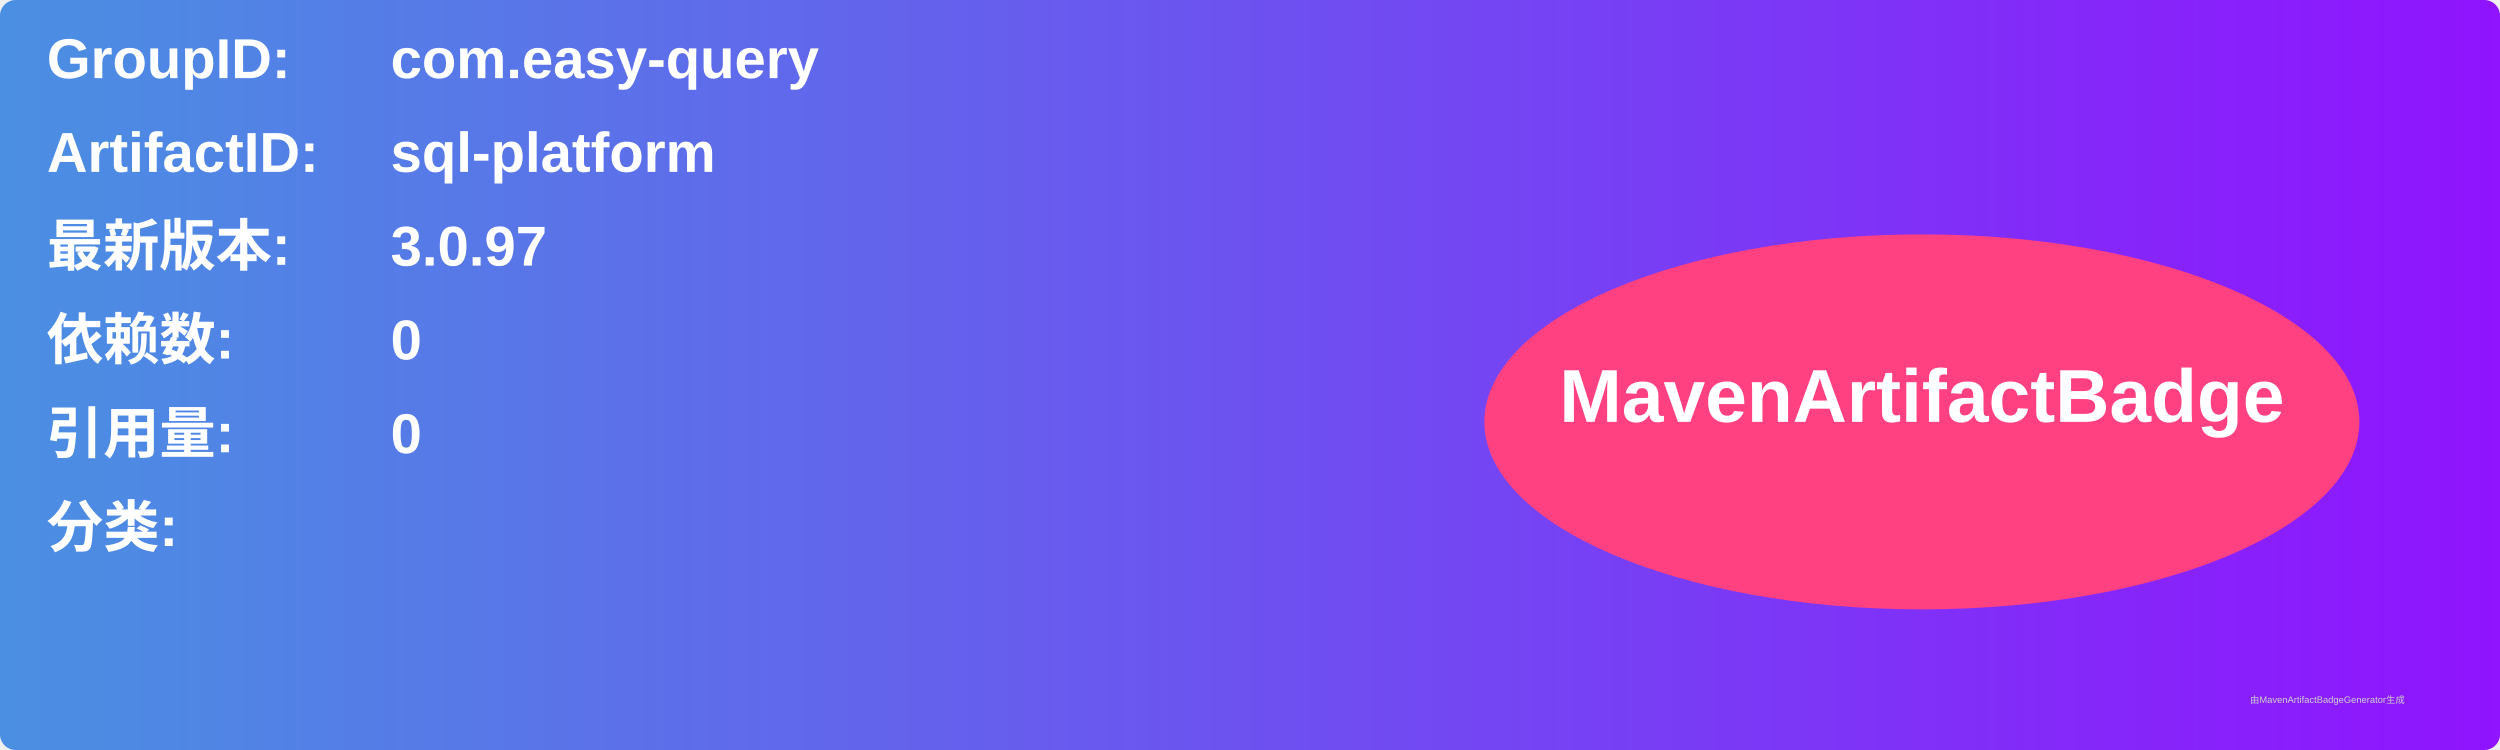
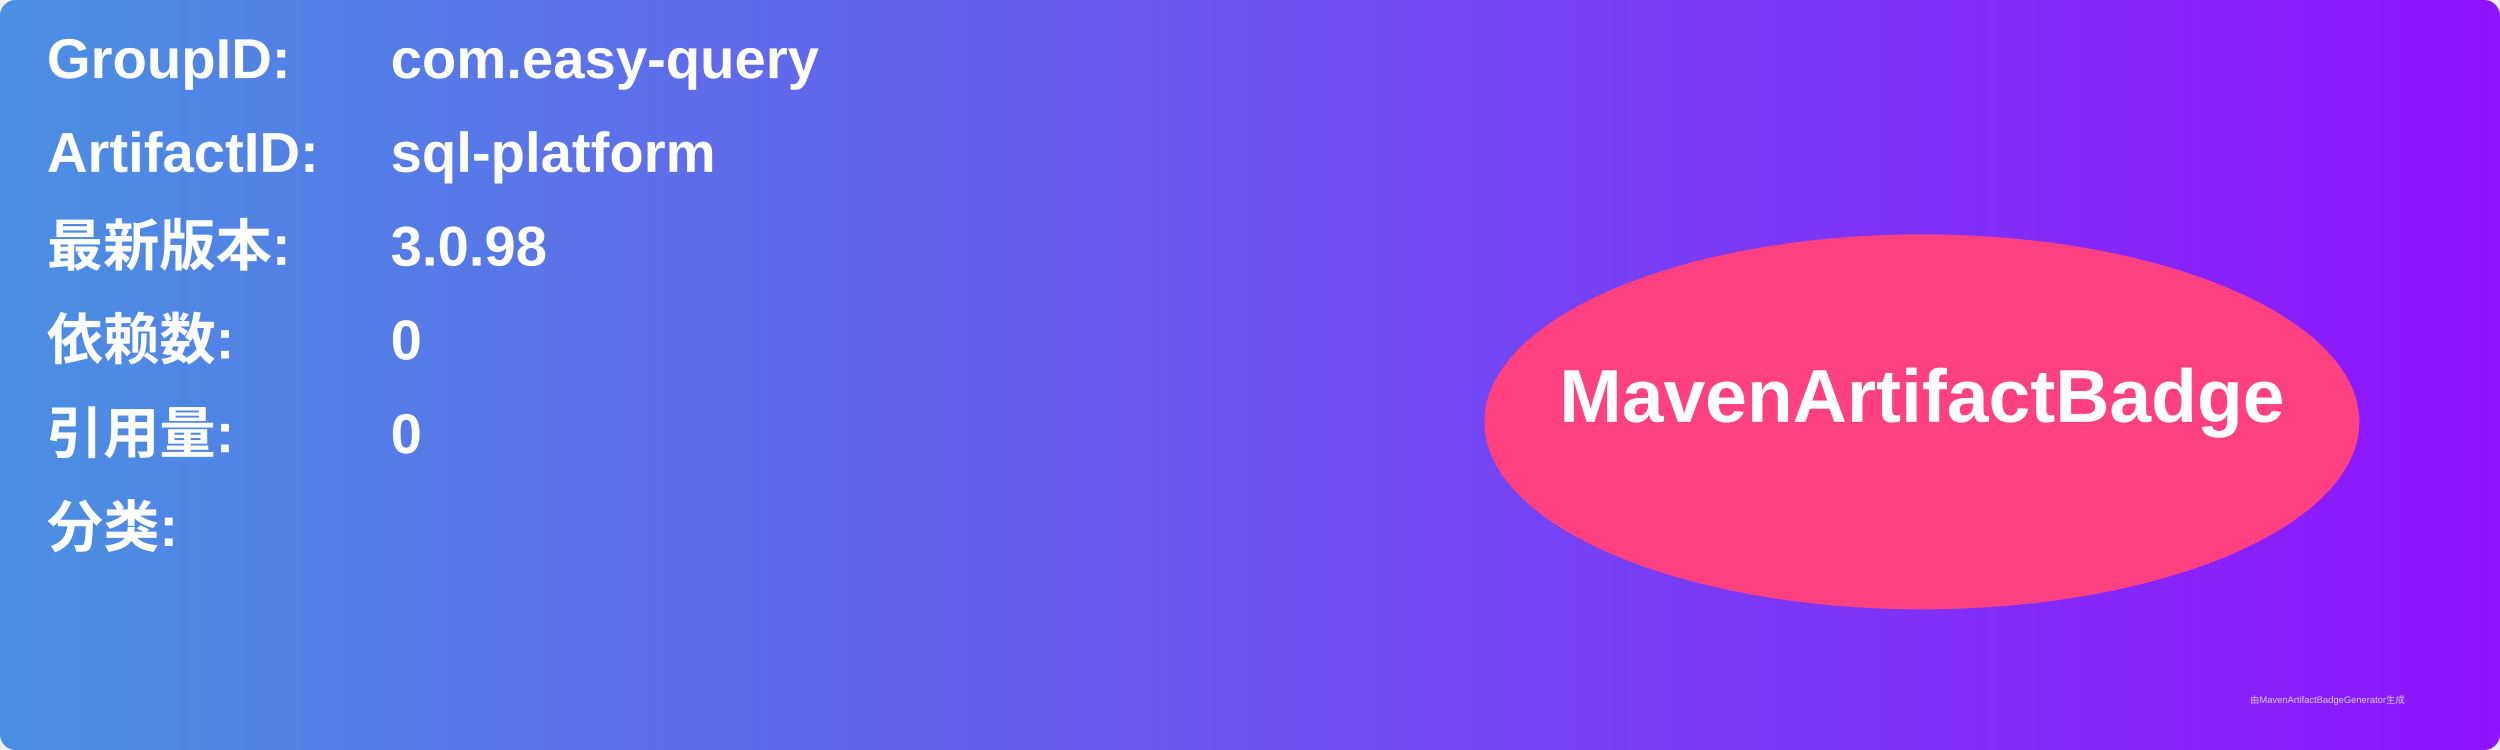
<svg xmlns="http://www.w3.org/2000/svg" width="800" height="240" viewBox="0 0 800 240">
  <linearGradient id="grad" x1="0%" y1="0%" x2="100%" y2="0%">
    <stop offset="0%" stop-color="#4a90e2" />
    <stop offset="100%" stop-color="#9013fe" />
  </linearGradient>
  <rect width="100%" height="100%" rx="5" ry="5" fill="url(#grad)" />
  <g transform="translate(15, 15)">
    <text x="0" y="10" font-family="Arial" font-size="18" fill="white" font-weight="bold" width="260">GroupID:</text>
    <text x="110" y="10" font-family="Arial" font-size="18" fill="white" font-weight="bold" width="460">com.easy-query</text>
    <text x="0" y="40" font-family="Arial" font-size="18" fill="white" font-weight="bold" width="260">ArtifactID:</text>
    <text x="110" y="40" font-family="Arial" font-size="18" fill="white" font-weight="bold" width="460">sql-platform</text>
    <text x="0" y="70" font-family="Arial" font-size="18" fill="white" font-weight="bold">最新版本:</text>
    <text x="110" y="70" font-family="Arial" font-size="18" fill="white" font-weight="bold">
-       <tspan font-weight="bold">3.0.97</tspan>
+       <tspan font-weight="bold">3.0.98</tspan>
    </text>
    <text x="0" y="100" font-family="Arial" font-size="18" fill="white" font-weight="bold">依赖数: </text>
    <text x="110" y="100" font-family="Arial" font-size="18" fill="white">
      <tspan font-weight="bold">0</tspan>
    </text>
    <text x="0" y="130" font-family="Arial" font-size="18" fill="white" font-weight="bold">引用量: </text>
    <text x="110" y="130" font-family="Arial" font-size="18" fill="white">
      <tspan font-weight="bold">0</tspan>
    </text>
    <text x="0" y="160" font-family="Arial" font-size="18" fill="white" font-weight="bold">分类:</text>
    <text x="10" y="190" font-family="Arial" font-size="10" fill="white">
      <tspan font-weight="bold" />
    </text>
    <ellipse cx="600" cy="120" rx="140" ry="60" fill="#ff4081" />
    <text x="600" y="120" text-anchor="middle" font-family="Arial" font-size="24" fill="white" font-weight="bold">MavenArtifactBadge</text>
  </g>
  <text x="720" y="225" font-family="Arial" font-size="3" fill="#d0d0d0">由MavenArtifactBadgeGenerator生成</text>
</svg>
